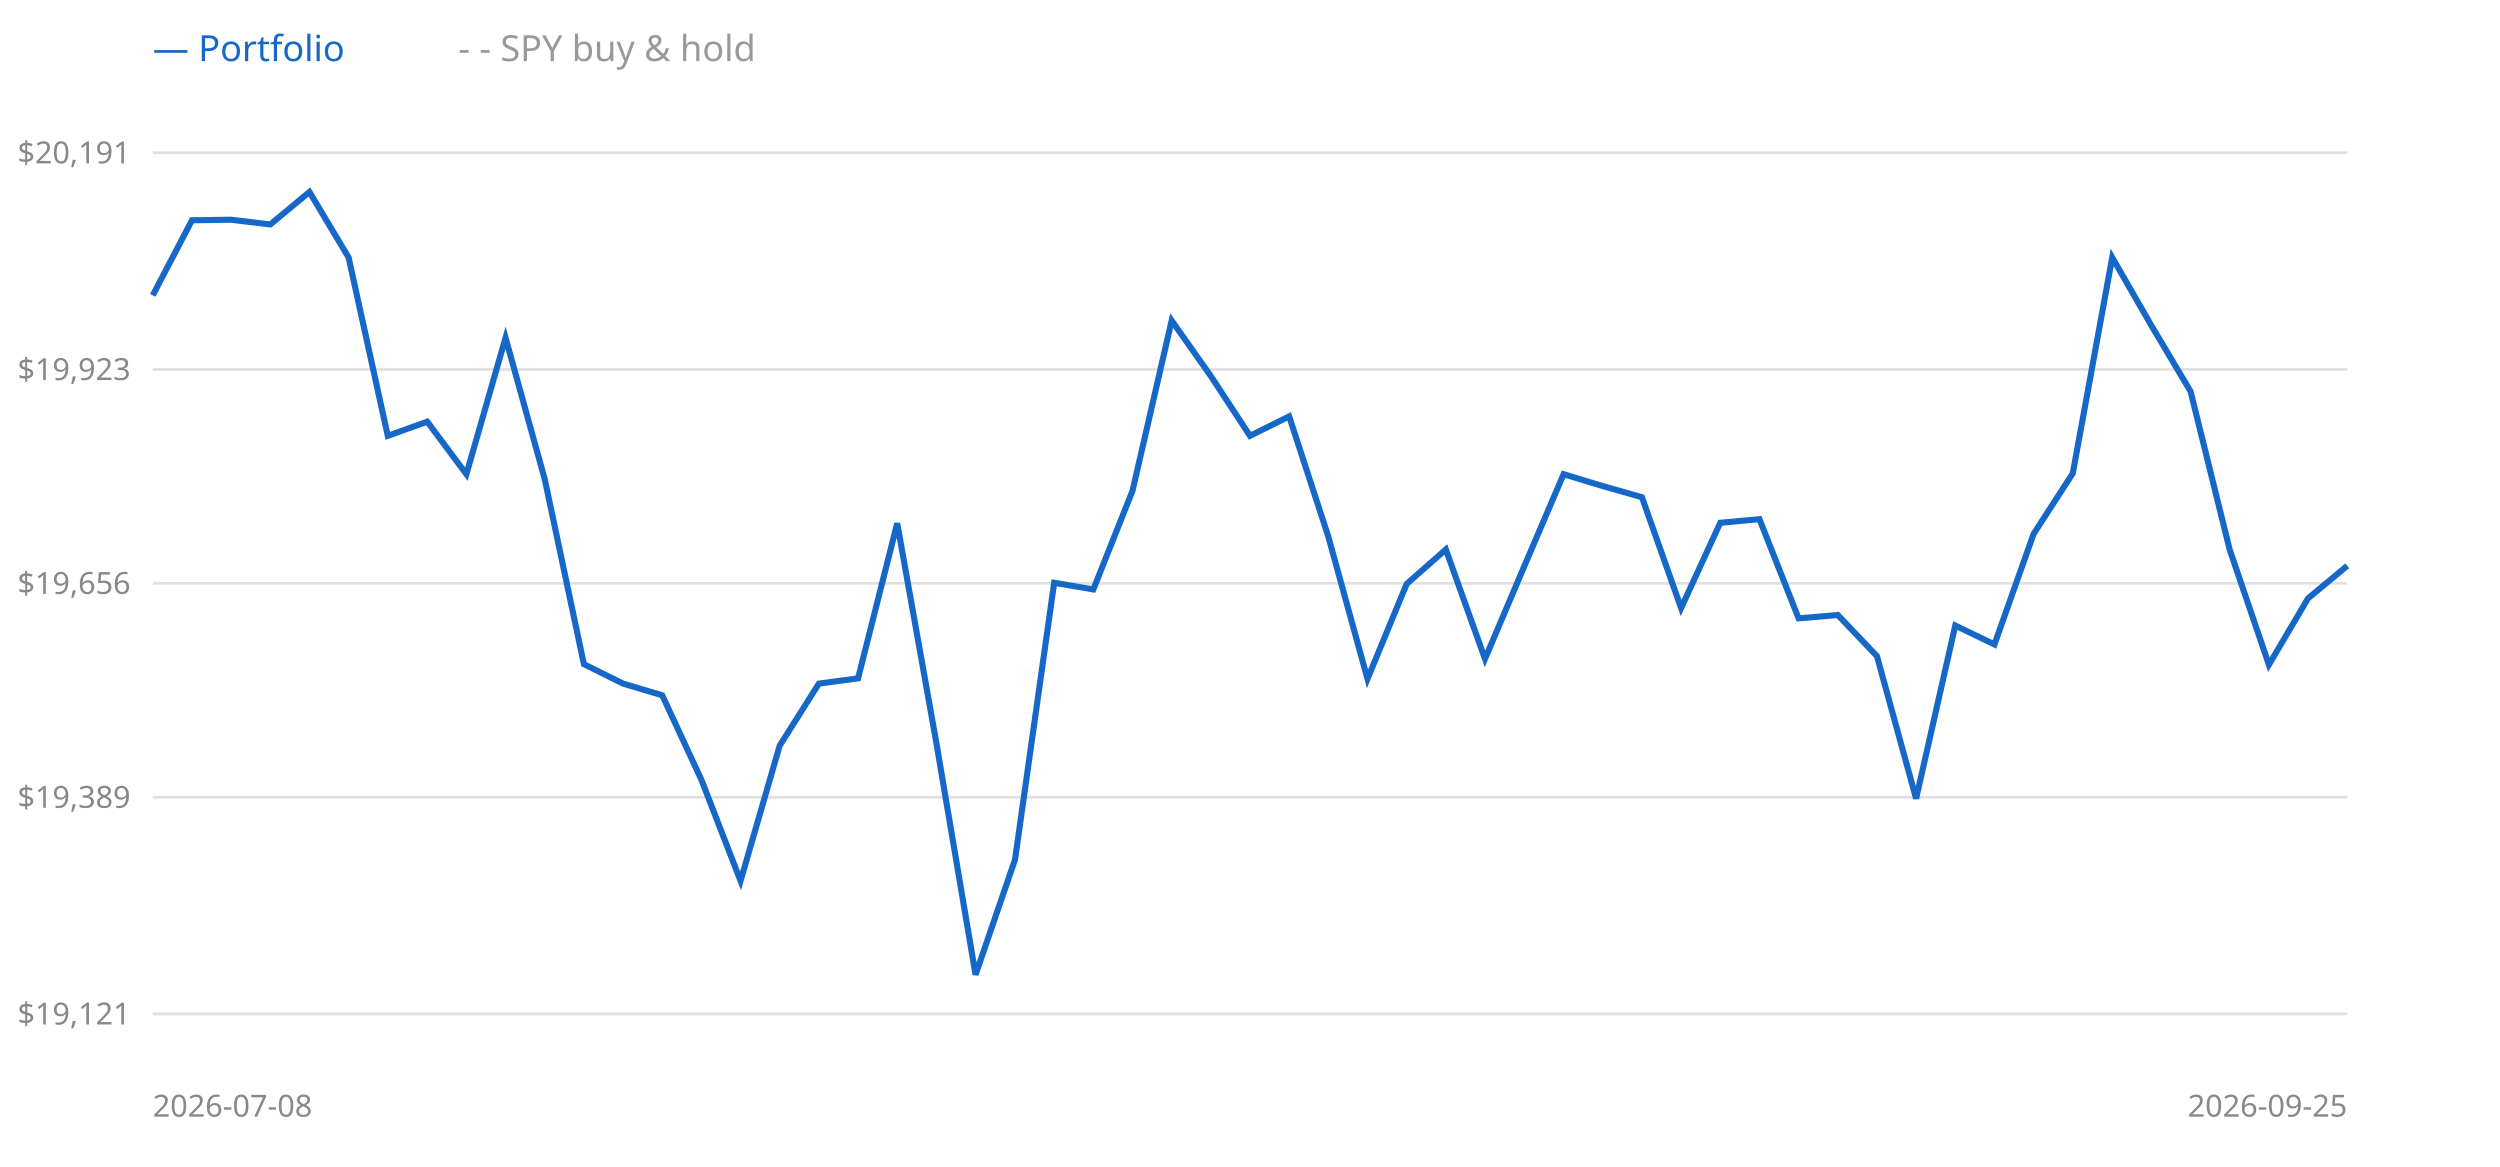
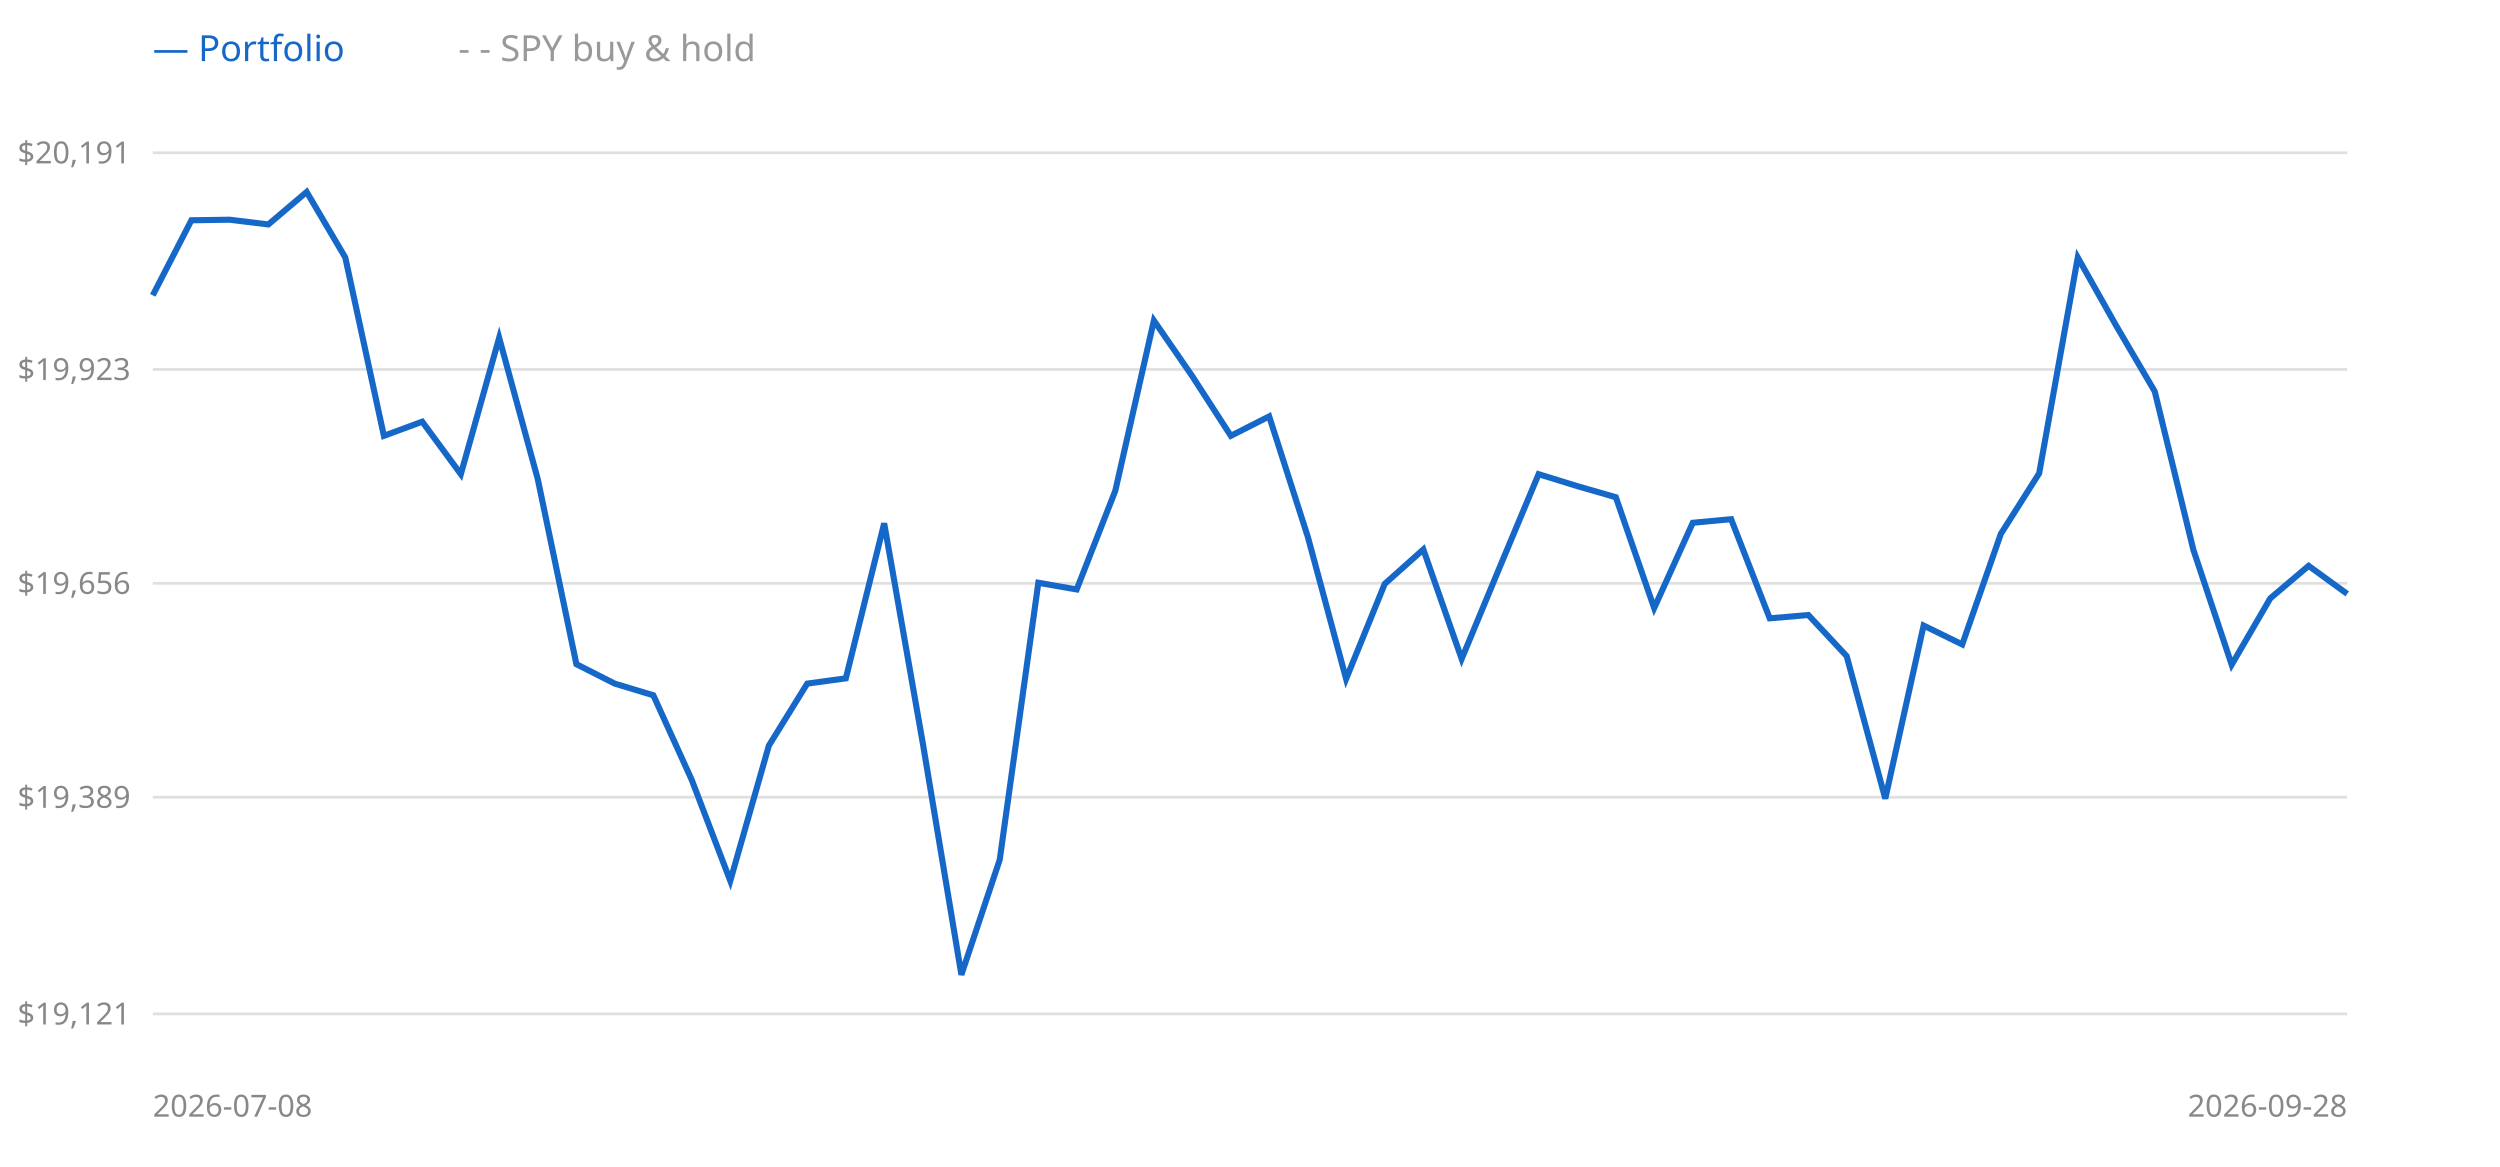
<svg xmlns="http://www.w3.org/2000/svg" width="900" height="420" style="background:#fff">
  <line x1="55" y1="365" x2="845" y2="365" stroke="#e0e0e0" />
  <text x="47" y="365" text-anchor="end" dominant-baseline="middle" font-size="11" fill="#888" font-family="sans-serif">$19,121</text>
  <line x1="55" y1="287" x2="845" y2="287" stroke="#e0e0e0" />
  <text x="47" y="287" text-anchor="end" dominant-baseline="middle" font-size="11" fill="#888" font-family="sans-serif">$19,389</text>
  <line x1="55" y1="210" x2="845" y2="210" stroke="#e0e0e0" />
  <text x="47" y="210" text-anchor="end" dominant-baseline="middle" font-size="11" fill="#888" font-family="sans-serif">$19,656</text>
  <line x1="55" y1="133" x2="845" y2="133" stroke="#e0e0e0" />
  <text x="47" y="133" text-anchor="end" dominant-baseline="middle" font-size="11" fill="#888" font-family="sans-serif">$19,923</text>
  <line x1="55" y1="55" x2="845" y2="55" stroke="#e0e0e0" />
  <text x="47" y="55" text-anchor="end" dominant-baseline="middle" font-size="11" fill="#888" font-family="sans-serif">$20,191</text>
-   <polyline points="55.0,106.3 69.1,79.3 83.2,79.1 97.3,80.8 111.4,69.1 125.5,92.7 139.6,156.9 153.8,151.8 167.9,170.7 182.0,121.6 196.1,172.5 210.2,239.1 224.3,246.1 238.4,250.3 252.5,280.7 266.6,317.1 280.7,268.4 294.8,246.1 308.9,244.2 323.0,188.4 337.1,267.5 351.2,350.9 365.4,309.5 379.5,209.8 393.6,212.2 407.7,176.7 421.8,115.4 435.9,135.4 450.0,156.9 464.1,149.9 478.2,193.2 492.3,244.4 506.4,210.2 520.5,197.8 534.6,237.2 548.8,203.7 562.9,170.7 577.0,175.0 591.1,179.0 605.2,218.9 619.3,188.2 633.4,186.9 647.5,222.6 661.6,221.4 675.7,236.2 689.8,287.5 703.9,225.2 718.0,232.0 732.1,192.2 746.2,170.4 760.4,92.7 774.5,117.2 788.6,140.9 802.7,197.9 816.8,239.3 830.9,215.4 845.0,203.7" fill="none" stroke="#999" stroke-width="1.5" stroke-dasharray="4 3" />
-   <polyline points="55.0,106.3 69.1,79.3 83.2,79.1 97.3,80.8 111.4,69.1 125.5,92.7 139.6,156.9 153.8,151.8 167.9,170.7 182.0,121.6 196.1,172.5 210.2,239.1 224.3,246.1 238.4,250.3 252.5,280.7 266.6,317.1 280.7,268.4 294.8,246.1 308.9,244.2 323.0,188.4 337.1,267.5 351.2,350.9 365.4,309.5 379.5,209.8 393.6,212.2 407.7,176.7 421.8,115.4 435.9,135.4 450.0,156.9 464.1,149.9 478.2,193.2 492.3,244.4 506.4,210.2 520.5,197.8 534.6,237.2 548.8,203.7 562.9,170.7 577.0,175.0 591.1,179.0 605.2,218.9 619.3,188.2 633.4,186.9 647.5,222.6 661.6,221.4 675.7,236.2 689.8,287.5 703.9,225.2 718.0,232.0 732.1,192.2 746.2,170.4 760.4,92.7 774.5,117.2 788.6,140.9 802.7,197.9 816.8,239.3 830.9,215.4 845.0,203.7" fill="none" stroke="#1668c8" stroke-width="2.2" />
+   <polyline points="55.0,106.3 68.9,79.3 82.7,79.1 96.6,80.8 110.4,69.1 124.3,92.7 138.2,156.9 152.0,151.8 165.9,170.7 179.7,121.6 193.6,172.5 207.5,239.1 221.3,246.1 235.2,250.3 249.0,280.7 262.9,317.1 276.8,268.4 290.6,246.1 304.5,244.2 318.3,188.4 332.2,267.5 346.1,350.9 359.9,309.5 373.8,209.8 387.6,212.2 401.5,176.7 415.4,115.4 429.2,135.4 443.1,156.9 456.9,149.9 470.8,193.2 484.6,244.4 498.5,210.2 512.4,197.8 526.2,237.2 540.1,203.7 553.9,170.7 567.8,175.0 581.7,179.0 595.5,218.9 609.4,188.2 623.2,186.9 637.1,222.6 651.0,221.4 664.8,236.2 678.7,287.5 692.5,225.2 706.4,232.0 720.3,192.2 734.1,170.4 748.0,92.7 761.8,117.2 775.7,140.9 789.6,197.9 803.4,239.3 817.3,215.4 831.1,203.7 845.0,213.8" fill="none" stroke="#999" stroke-width="1.5" stroke-dasharray="4 3" />
+   <polyline points="55.0,106.3 68.9,79.3 82.7,79.1 96.6,80.8 110.4,69.1 124.3,92.7 138.2,156.9 152.0,151.8 165.9,170.7 179.7,121.6 193.6,172.5 207.5,239.1 221.3,246.1 235.2,250.3 249.0,280.7 262.9,317.1 276.8,268.4 290.6,246.1 304.5,244.2 318.3,188.4 332.2,267.5 346.1,350.9 359.9,309.5 373.8,209.8 387.6,212.2 401.5,176.7 415.4,115.4 429.2,135.4 443.1,156.9 456.9,149.9 470.8,193.2 484.6,244.4 498.5,210.2 512.4,197.8 526.2,237.2 540.1,203.7 553.9,170.7 567.8,175.0 581.7,179.0 595.5,218.9 609.4,188.2 623.2,186.9 637.1,222.6 651.0,221.4 664.8,236.2 678.7,287.5 692.5,225.2 706.4,232.0 720.3,192.2 734.1,170.4 748.0,92.7 761.8,117.2 775.7,140.9 789.6,197.9 803.4,239.3 817.3,215.4 831.1,203.7 845.0,213.8" fill="none" stroke="#1668c8" stroke-width="2.2" />
  <text x="55" y="22" font-size="13" font-family="sans-serif" fill="#1668c8">— Portfolio</text>
  <text x="165" y="22" font-size="13" font-family="sans-serif" fill="#999">- - SPY buy &amp; hold</text>
  <text x="55" y="402" font-size="11" font-family="sans-serif" fill="#888">2026-07-08</text>
-   <text x="845" y="402" text-anchor="end" font-size="11" font-family="sans-serif" fill="#888">2026-09-25</text>
+   <text x="845" y="402" text-anchor="end" font-size="11" font-family="sans-serif" fill="#888">2026-09-28</text>
</svg>
